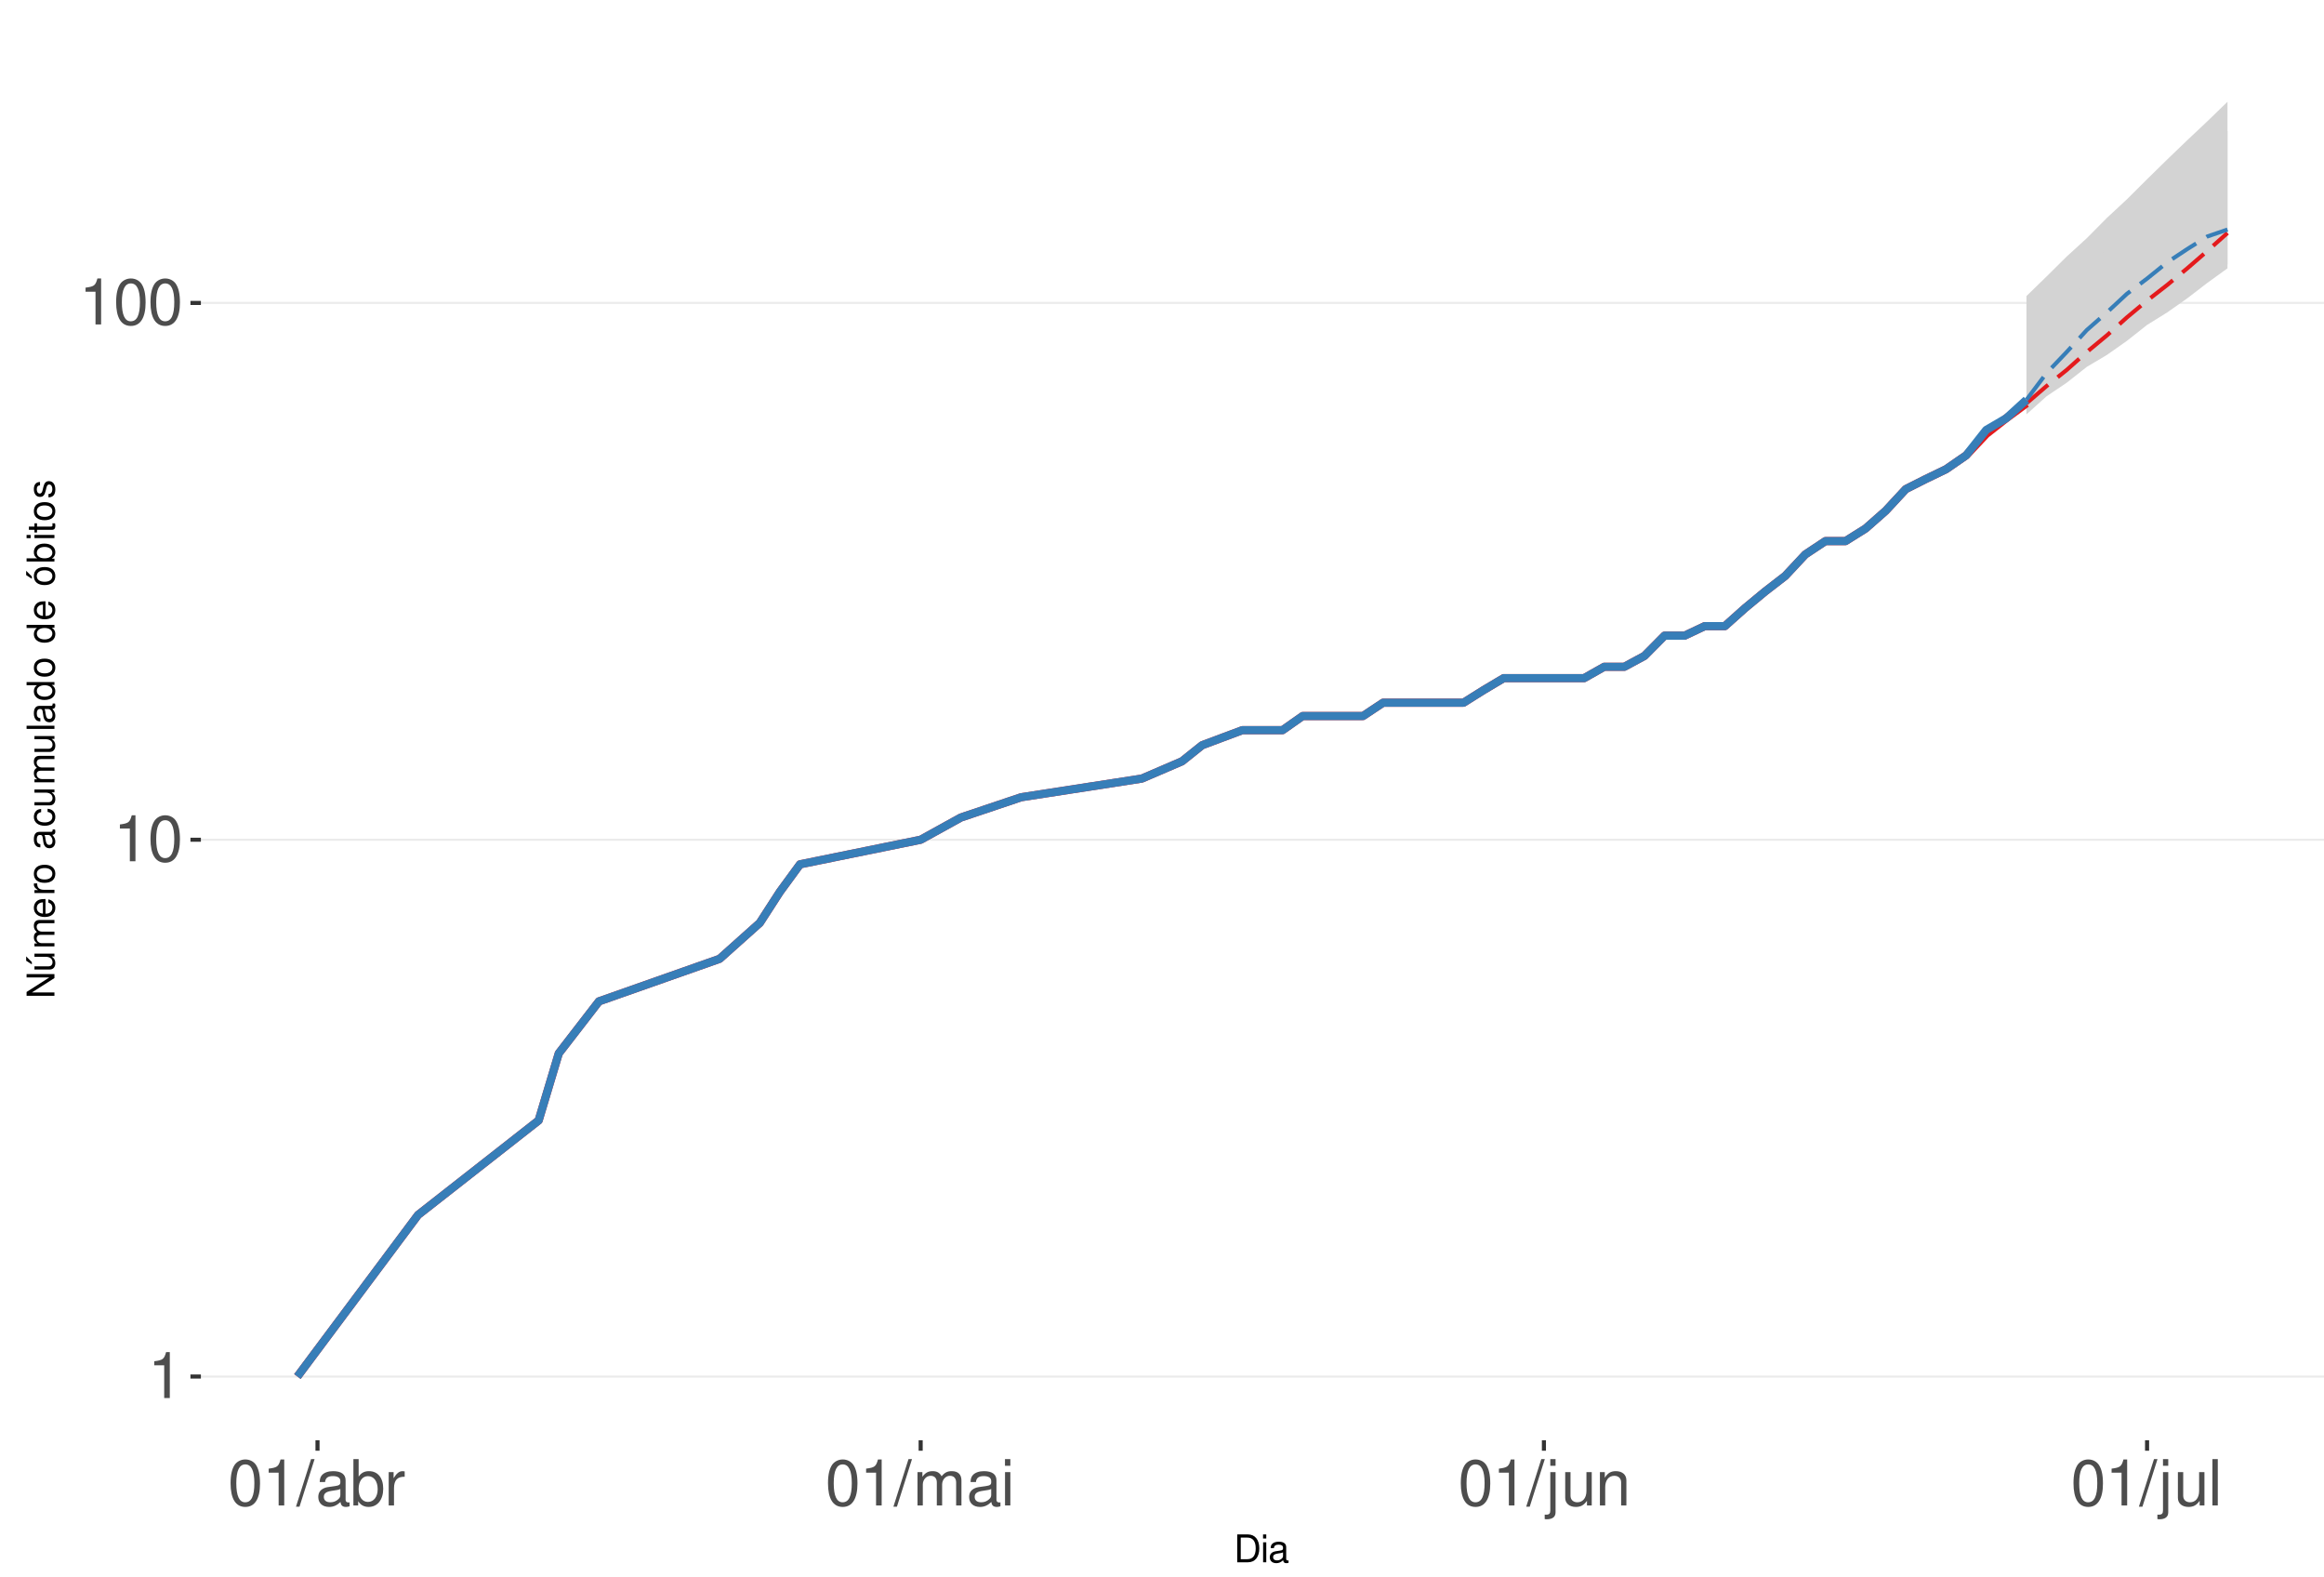
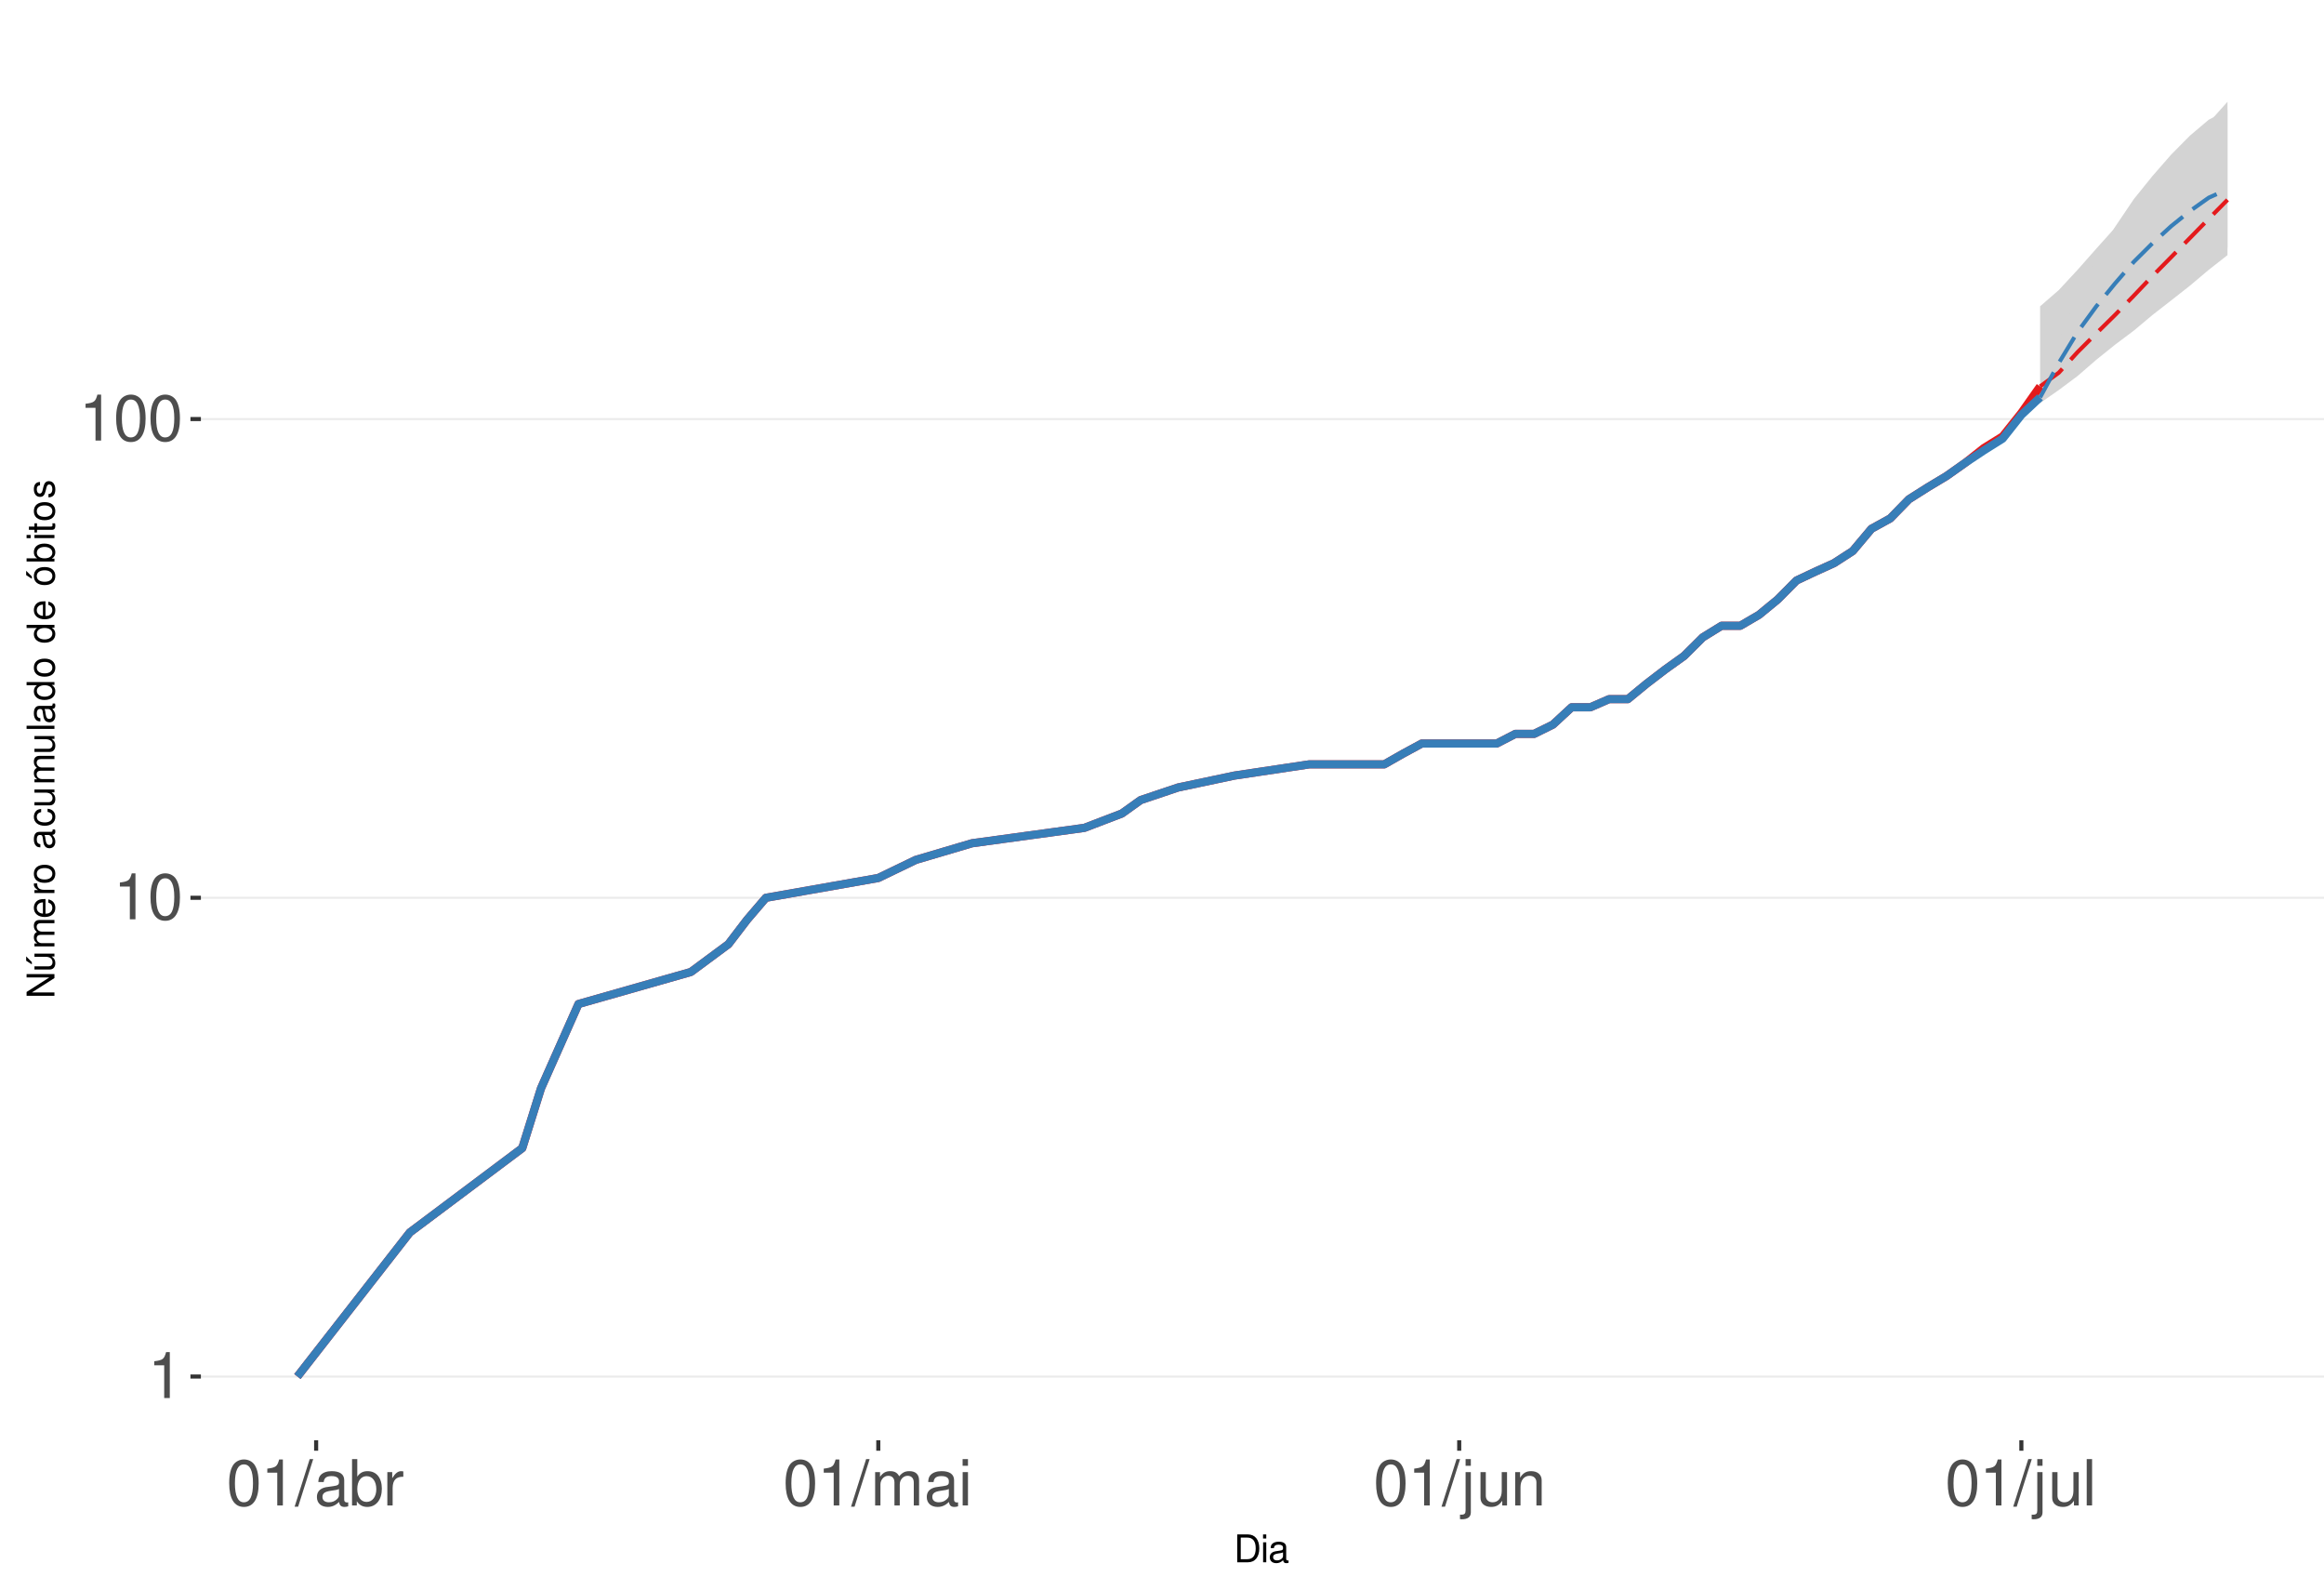
<svg xmlns="http://www.w3.org/2000/svg" xmlns:xlink="http://www.w3.org/1999/xlink" width="609pt" height="413pt" viewBox="0 0 609 413" version="1.1">
  <defs>
    <g>
      <symbol overflow="visible" id="glyph0-0">
        <path style="stroke:none;" d="" />
      </symbol>
      <symbol overflow="visible" id="glyph0-1">
        <path style="stroke:none;" d="M 4.312 -8.578 L 4.312 0 L 5.781 0 L 5.781 -12.047 L 4.812 -12.047 C 4.297 -10.188 3.969 -9.938 1.703 -9.641 L 1.703 -8.578 Z M 4.312 -8.578 " />
      </symbol>
      <symbol overflow="visible" id="glyph0-2">
        <path style="stroke:none;" d="M 4.578 -12.047 C 3.484 -12.047 2.484 -11.547 1.859 -10.734 C 1.094 -9.656 0.719 -8.062 0.719 -5.828 C 0.719 -1.766 2.047 0.391 4.578 0.391 C 7.078 0.391 8.438 -1.766 8.438 -5.734 C 8.438 -8.062 8.078 -9.625 7.297 -10.734 C 6.672 -11.562 5.703 -12.047 4.578 -12.047 Z M 4.578 -10.75 C 6.156 -10.75 6.953 -9.125 6.953 -5.859 C 6.953 -2.438 6.172 -0.828 4.547 -0.828 C 3 -0.828 2.219 -2.5 2.219 -5.812 C 2.219 -9.125 3 -10.75 4.578 -10.75 Z M 4.578 -10.75 " />
      </symbol>
      <symbol overflow="visible" id="glyph0-3">
        <path style="stroke:none;" d="M 3.812 -12.141 L -0.141 0.328 L 0.781 0.328 L 4.734 -12.141 Z M 3.812 -12.141 " />
      </symbol>
      <symbol overflow="visible" id="glyph0-4">
        <path style="stroke:none;" d="M 8.906 -0.812 C 8.766 -0.781 8.688 -0.781 8.609 -0.781 C 8.125 -0.781 7.859 -1.031 7.859 -1.469 L 7.859 -6.594 C 7.859 -8.141 6.734 -8.984 4.578 -8.984 C 3.297 -8.984 2.281 -8.609 1.688 -7.969 C 1.281 -7.516 1.109 -7.016 1.078 -6.141 L 2.484 -6.141 C 2.594 -7.219 3.234 -7.688 4.531 -7.688 C 5.797 -7.688 6.484 -7.234 6.484 -6.391 L 6.484 -6.031 C 6.469 -5.438 6.156 -5.219 5.031 -5.062 C 3.062 -4.812 2.766 -4.75 2.234 -4.531 C 1.219 -4.094 0.703 -3.328 0.703 -2.203 C 0.703 -0.609 1.797 0.391 3.562 0.391 C 4.656 0.391 5.547 0 6.531 -0.906 C 6.625 0 7.062 0.391 7.969 0.391 C 8.266 0.391 8.438 0.344 8.906 0.234 Z M 6.484 -2.75 C 6.484 -2.281 6.344 -2 5.922 -1.609 C 5.359 -1.094 4.688 -0.828 3.859 -0.828 C 2.781 -0.828 2.156 -1.344 2.156 -2.234 C 2.156 -3.141 2.75 -3.609 4.25 -3.828 C 5.734 -4.031 6.016 -4.094 6.484 -4.312 Z M 6.484 -2.75 " />
      </symbol>
      <symbol overflow="visible" id="glyph0-5">
        <path style="stroke:none;" d="M 0.906 -12.141 L 0.906 0 L 2.156 0 L 2.156 -1.109 C 2.812 -0.094 3.703 0.391 4.906 0.391 C 7.219 0.391 8.719 -1.5 8.719 -4.391 C 8.719 -7.234 7.297 -8.984 4.984 -8.984 C 3.781 -8.984 2.938 -8.531 2.281 -7.547 L 2.281 -12.141 Z M 4.719 -7.672 C 6.266 -7.672 7.266 -6.328 7.266 -4.25 C 7.266 -2.266 6.234 -0.922 4.719 -0.922 C 3.234 -0.922 2.281 -2.25 2.281 -4.297 C 2.281 -6.344 3.234 -7.672 4.719 -7.672 Z M 4.719 -7.672 " />
      </symbol>
      <symbol overflow="visible" id="glyph0-6">
        <path style="stroke:none;" d="M 1.156 -8.734 L 1.156 0 L 2.547 0 L 2.547 -4.531 C 2.562 -6.625 3.438 -7.562 5.344 -7.516 L 5.344 -8.922 C 5.109 -8.969 4.984 -8.984 4.812 -8.984 C 3.922 -8.984 3.234 -8.438 2.438 -7.141 L 2.438 -8.734 Z M 1.156 -8.734 " />
      </symbol>
      <symbol overflow="visible" id="glyph0-7">
        <path style="stroke:none;" d="M 1.172 -8.734 L 1.172 0 L 2.562 0 L 2.562 -5.484 C 2.562 -6.75 3.484 -7.766 4.609 -7.766 C 5.641 -7.766 6.234 -7.125 6.234 -6.016 L 6.234 0 L 7.625 0 L 7.625 -5.484 C 7.625 -6.75 8.547 -7.766 9.672 -7.766 C 10.688 -7.766 11.297 -7.109 11.297 -6.016 L 11.297 0 L 12.688 0 L 12.688 -6.547 C 12.688 -8.109 11.797 -8.984 10.156 -8.984 C 9 -8.984 8.297 -8.625 7.484 -7.641 C 6.969 -8.578 6.266 -8.984 5.125 -8.984 C 3.969 -8.984 3.188 -8.547 2.453 -7.5 L 2.453 -8.734 Z M 1.172 -8.734 " />
      </symbol>
      <symbol overflow="visible" id="glyph0-8">
        <path style="stroke:none;" d="M 2.5 -8.734 L 1.109 -8.734 L 1.109 0 L 2.5 0 Z M 2.5 -12.141 L 1.094 -12.141 L 1.094 -10.391 L 2.5 -10.391 Z M 2.5 -12.141 " />
      </symbol>
      <symbol overflow="visible" id="glyph0-9">
        <path style="stroke:none;" d="M 1.172 -8.734 L 1.172 1.266 C 1.172 2.125 0.906 2.422 0.031 2.422 C -0.062 2.422 -0.109 2.422 -0.297 2.406 L -0.297 3.578 C -0.141 3.609 -0.047 3.625 0.172 3.625 C 1.734 3.625 2.547 3.016 2.547 1.812 L 2.547 -8.734 Z M 2.547 -12.141 L 1.172 -12.141 L 1.172 -10.391 L 2.547 -10.391 Z M 2.547 -12.141 " />
      </symbol>
      <symbol overflow="visible" id="glyph0-10">
        <path style="stroke:none;" d="M 8.031 0 L 8.031 -8.734 L 6.641 -8.734 L 6.641 -3.781 C 6.641 -2 5.719 -0.828 4.266 -0.828 C 3.172 -0.828 2.469 -1.5 2.469 -2.547 L 2.469 -8.734 L 1.078 -8.734 L 1.078 -2 C 1.078 -0.547 2.172 0.391 3.859 0.391 C 5.141 0.391 5.969 -0.062 6.781 -1.219 L 6.781 0 Z M 8.031 0 " />
      </symbol>
      <symbol overflow="visible" id="glyph0-11">
        <path style="stroke:none;" d="M 1.172 -8.734 L 1.172 0 L 2.562 0 L 2.562 -4.812 C 2.562 -6.594 3.5 -7.766 4.938 -7.766 C 6.031 -7.766 6.734 -7.094 6.734 -6.047 L 6.734 0 L 8.109 0 L 8.109 -6.594 C 8.109 -8.047 7.031 -8.984 5.344 -8.984 C 4.047 -8.984 3.219 -8.484 2.453 -7.266 L 2.453 -8.734 Z M 1.172 -8.734 " />
      </symbol>
      <symbol overflow="visible" id="glyph0-12">
        <path style="stroke:none;" d="M 2.531 -12.141 L 1.125 -12.141 L 1.125 0 L 2.531 0 Z M 2.531 -12.141 " />
      </symbol>
      <symbol overflow="visible" id="glyph1-0">
        <path style="stroke:none;" d="" />
      </symbol>
      <symbol overflow="visible" id="glyph1-1">
        <path style="stroke:none;" d="M 0.891 0 L 3.703 0 C 5.547 0 6.672 -1.375 6.672 -3.656 C 6.672 -5.906 5.547 -7.297 3.703 -7.297 L 0.891 -7.297 Z M 1.812 -0.812 L 1.812 -6.469 L 3.547 -6.469 C 4.984 -6.469 5.734 -5.5 5.734 -3.641 C 5.734 -1.797 4.984 -0.812 3.547 -0.812 Z M 1.812 -0.812 " />
      </symbol>
      <symbol overflow="visible" id="glyph1-2">
        <path style="stroke:none;" d="M 1.5 -5.234 L 0.672 -5.234 L 0.672 0 L 1.5 0 Z M 1.5 -7.297 L 0.656 -7.297 L 0.656 -6.234 L 1.5 -6.234 Z M 1.5 -7.297 " />
      </symbol>
      <symbol overflow="visible" id="glyph1-3">
        <path style="stroke:none;" d="M 5.344 -0.484 C 5.266 -0.469 5.219 -0.469 5.172 -0.469 C 4.875 -0.469 4.719 -0.625 4.719 -0.875 L 4.719 -3.953 C 4.719 -4.891 4.047 -5.391 2.75 -5.391 C 1.984 -5.391 1.375 -5.172 1.016 -4.781 C 0.766 -4.516 0.672 -4.203 0.656 -3.688 L 1.484 -3.688 C 1.562 -4.328 1.938 -4.625 2.719 -4.625 C 3.484 -4.625 3.891 -4.344 3.891 -3.844 L 3.891 -3.625 C 3.875 -3.266 3.703 -3.125 3.016 -3.047 C 1.844 -2.891 1.656 -2.844 1.344 -2.719 C 0.734 -2.453 0.422 -2 0.422 -1.312 C 0.422 -0.375 1.078 0.234 2.141 0.234 C 2.797 0.234 3.328 0 3.922 -0.547 C 3.984 0 4.234 0.234 4.781 0.234 C 4.953 0.234 5.062 0.203 5.344 0.141 Z M 3.891 -1.656 C 3.891 -1.375 3.812 -1.203 3.562 -0.969 C 3.219 -0.656 2.812 -0.5 2.312 -0.5 C 1.672 -0.5 1.297 -0.812 1.297 -1.344 C 1.297 -1.891 1.656 -2.172 2.547 -2.297 C 3.438 -2.422 3.609 -2.453 3.891 -2.594 Z M 3.891 -1.656 " />
      </symbol>
      <symbol overflow="visible" id="glyph2-0">
        <path style="stroke:none;" d="" />
      </symbol>
      <symbol overflow="visible" id="glyph2-1">
        <path style="stroke:none;" d="M -7.297 -6.453 L -7.297 -5.578 L -1.328 -5.578 L -7.297 -1.766 L -7.297 -0.766 L 0 -0.766 L 0 -1.641 L -5.906 -1.641 L 0 -5.406 L 0 -6.453 Z M -7.297 -6.453 " />
      </symbol>
      <symbol overflow="visible" id="glyph2-2">
        <path style="stroke:none;" d="M 0 -4.812 L -5.234 -4.812 L -5.234 -3.984 L -2.266 -3.984 C -1.203 -3.984 -0.5 -3.438 -0.5 -2.562 C -0.5 -1.906 -0.906 -1.484 -1.531 -1.484 L -5.234 -1.484 L -5.234 -0.656 L -1.203 -0.656 C -0.328 -0.656 0.234 -1.297 0.234 -2.312 C 0.234 -3.094 -0.047 -3.578 -0.734 -4.062 L 0 -4.062 Z M -7.406 -2.953 L -5.922 -2 L -5.922 -2.594 L -7.406 -4.094 Z M -7.406 -2.953 " />
      </symbol>
      <symbol overflow="visible" id="glyph2-3">
        <path style="stroke:none;" d="M -5.234 -0.703 L 0 -0.703 L 0 -1.547 L -3.297 -1.547 C -4.047 -1.547 -4.656 -2.094 -4.656 -2.766 C -4.656 -3.391 -4.281 -3.734 -3.609 -3.734 L 0 -3.734 L 0 -4.578 L -3.297 -4.578 C -4.047 -4.578 -4.656 -5.125 -4.656 -5.812 C -4.656 -6.422 -4.266 -6.781 -3.609 -6.781 L 0 -6.781 L 0 -7.625 L -3.938 -7.625 C -4.875 -7.625 -5.391 -7.078 -5.391 -6.094 C -5.391 -5.406 -5.188 -4.984 -4.594 -4.484 C -5.156 -4.188 -5.391 -3.766 -5.391 -3.078 C -5.391 -2.375 -5.125 -1.906 -4.5 -1.469 L -5.234 -1.469 Z M -5.234 -0.703 " />
      </symbol>
      <symbol overflow="visible" id="glyph2-4">
        <path style="stroke:none;" d="M -2.344 -5.125 C -3.141 -5.125 -3.625 -5.062 -4.016 -4.922 C -4.875 -4.578 -5.391 -3.781 -5.391 -2.797 C -5.391 -1.344 -4.281 -0.406 -2.547 -0.406 C -0.812 -0.406 0.234 -1.297 0.234 -2.781 C 0.234 -3.984 -0.453 -4.812 -1.594 -5.016 L -1.594 -4.188 C -0.906 -3.953 -0.547 -3.484 -0.547 -2.812 C -0.547 -2.281 -0.781 -1.828 -1.219 -1.547 C -1.516 -1.344 -1.812 -1.281 -2.344 -1.266 Z M -3.016 -1.297 C -3.984 -1.359 -4.625 -1.953 -4.625 -2.797 C -4.625 -3.641 -3.953 -4.234 -3.016 -4.234 Z M -3.016 -1.297 " />
      </symbol>
      <symbol overflow="visible" id="glyph2-5">
        <path style="stroke:none;" d="M -5.234 -0.688 L 0 -0.688 L 0 -1.531 L -2.719 -1.531 C -3.984 -1.547 -4.547 -2.062 -4.516 -3.203 L -5.359 -3.203 C -5.375 -3.062 -5.391 -2.984 -5.391 -2.891 C -5.391 -2.344 -5.062 -1.938 -4.297 -1.453 L -5.234 -1.453 Z M -5.234 -0.688 " />
      </symbol>
      <symbol overflow="visible" id="glyph2-6">
        <path style="stroke:none;" d="M -5.391 -2.719 C -5.391 -1.234 -4.344 -0.359 -2.578 -0.359 C -0.812 -0.359 0.234 -1.234 0.234 -2.734 C 0.234 -4.203 -0.812 -5.094 -2.547 -5.094 C -4.359 -5.094 -5.391 -4.234 -5.391 -2.719 Z M -4.625 -2.734 C -4.625 -3.672 -3.844 -4.234 -2.547 -4.234 C -1.312 -4.234 -0.547 -3.656 -0.547 -2.734 C -0.547 -1.797 -1.312 -1.234 -2.578 -1.234 C -3.844 -1.234 -4.625 -1.797 -4.625 -2.734 Z M -4.625 -2.734 " />
      </symbol>
      <symbol overflow="visible" id="glyph2-7">
        <path style="stroke:none;" d="" />
      </symbol>
      <symbol overflow="visible" id="glyph2-8">
        <path style="stroke:none;" d="M -0.484 -5.344 C -0.469 -5.266 -0.469 -5.219 -0.469 -5.172 C -0.469 -4.875 -0.625 -4.719 -0.875 -4.719 L -3.953 -4.719 C -4.891 -4.719 -5.391 -4.047 -5.391 -2.75 C -5.391 -1.984 -5.172 -1.375 -4.781 -1.016 C -4.516 -0.766 -4.203 -0.672 -3.688 -0.656 L -3.688 -1.484 C -4.328 -1.562 -4.625 -1.938 -4.625 -2.719 C -4.625 -3.484 -4.344 -3.891 -3.844 -3.891 L -3.625 -3.891 C -3.266 -3.875 -3.125 -3.703 -3.047 -3.016 C -2.891 -1.844 -2.844 -1.656 -2.719 -1.344 C -2.453 -0.734 -2 -0.422 -1.312 -0.422 C -0.375 -0.422 0.234 -1.078 0.234 -2.141 C 0.234 -2.797 0 -3.328 -0.547 -3.922 C 0 -3.984 0.234 -4.234 0.234 -4.781 C 0.234 -4.953 0.203 -5.062 0.141 -5.344 Z M -1.656 -3.891 C -1.375 -3.891 -1.203 -3.812 -0.969 -3.562 C -0.656 -3.219 -0.5 -2.812 -0.5 -2.312 C -0.5 -1.672 -0.812 -1.297 -1.344 -1.297 C -1.891 -1.297 -2.172 -1.656 -2.297 -2.547 C -2.422 -3.438 -2.453 -3.609 -2.594 -3.891 Z M -1.656 -3.891 " />
      </symbol>
      <symbol overflow="visible" id="glyph2-9">
        <path style="stroke:none;" d="M -3.484 -4.703 C -3.984 -4.672 -4.312 -4.562 -4.609 -4.359 C -5.094 -4 -5.391 -3.375 -5.391 -2.641 C -5.391 -1.219 -4.266 -0.312 -2.531 -0.312 C -0.844 -0.312 0.234 -1.203 0.234 -2.625 C 0.234 -3.875 -0.516 -4.672 -1.797 -4.766 L -1.797 -3.938 C -0.953 -3.797 -0.547 -3.359 -0.547 -2.656 C -0.547 -1.734 -1.297 -1.188 -2.531 -1.188 C -3.844 -1.188 -4.625 -1.719 -4.625 -2.625 C -4.625 -3.328 -4.203 -3.766 -3.484 -3.875 Z M -3.484 -4.703 " />
      </symbol>
      <symbol overflow="visible" id="glyph2-10">
        <path style="stroke:none;" d="M 0 -4.812 L -5.234 -4.812 L -5.234 -3.984 L -2.266 -3.984 C -1.203 -3.984 -0.5 -3.438 -0.5 -2.562 C -0.5 -1.906 -0.906 -1.484 -1.531 -1.484 L -5.234 -1.484 L -5.234 -0.656 L -1.203 -0.656 C -0.328 -0.656 0.234 -1.297 0.234 -2.312 C 0.234 -3.094 -0.047 -3.578 -0.734 -4.062 L 0 -4.062 Z M 0 -4.812 " />
      </symbol>
      <symbol overflow="visible" id="glyph2-11">
        <path style="stroke:none;" d="M -7.297 -1.516 L -7.297 -0.688 L 0 -0.688 L 0 -1.516 Z M -7.297 -1.516 " />
      </symbol>
      <symbol overflow="visible" id="glyph2-12">
        <path style="stroke:none;" d="M -7.297 -4.953 L -7.297 -4.125 L -4.578 -4.125 C -5.109 -3.766 -5.391 -3.203 -5.391 -2.516 C -5.391 -1.156 -4.297 -0.266 -2.625 -0.266 C -0.859 -0.266 0.234 -1.125 0.234 -2.547 C 0.234 -3.266 -0.047 -3.766 -0.688 -4.203 L 0 -4.203 L 0 -4.953 Z M -4.609 -2.656 C -4.609 -3.547 -3.812 -4.125 -2.562 -4.125 C -1.344 -4.125 -0.547 -3.547 -0.547 -2.656 C -0.547 -1.734 -1.359 -1.125 -2.578 -1.125 C -3.797 -1.125 -4.609 -1.734 -4.609 -2.656 Z M -4.609 -2.656 " />
      </symbol>
      <symbol overflow="visible" id="glyph2-13">
        <path style="stroke:none;" d="M -5.391 -2.719 C -5.391 -1.234 -4.344 -0.359 -2.578 -0.359 C -0.812 -0.359 0.234 -1.234 0.234 -2.734 C 0.234 -4.203 -0.812 -5.094 -2.547 -5.094 C -4.359 -5.094 -5.391 -4.234 -5.391 -2.719 Z M -4.625 -2.734 C -4.625 -3.672 -3.844 -4.234 -2.547 -4.234 C -1.312 -4.234 -0.547 -3.656 -0.547 -2.734 C -0.547 -1.797 -1.312 -1.234 -2.578 -1.234 C -3.844 -1.234 -4.625 -1.797 -4.625 -2.734 Z M -7.406 -2.984 L -5.922 -2.016 L -5.922 -2.625 L -7.406 -4.109 Z M -7.406 -2.984 " />
      </symbol>
      <symbol overflow="visible" id="glyph2-14">
        <path style="stroke:none;" d="M -7.297 -0.547 L 0 -0.547 L 0 -1.297 L -0.672 -1.297 C -0.062 -1.688 0.234 -2.219 0.234 -2.953 C 0.234 -4.328 -0.906 -5.234 -2.641 -5.234 C -4.344 -5.234 -5.391 -4.375 -5.391 -2.984 C -5.391 -2.266 -5.125 -1.766 -4.531 -1.375 L -7.297 -1.375 Z M -4.609 -2.828 C -4.609 -3.766 -3.797 -4.359 -2.547 -4.359 C -1.359 -4.359 -0.547 -3.734 -0.547 -2.828 C -0.547 -1.938 -1.344 -1.375 -2.578 -1.375 C -3.812 -1.375 -4.609 -1.938 -4.609 -2.828 Z M -4.609 -2.828 " />
      </symbol>
      <symbol overflow="visible" id="glyph2-15">
        <path style="stroke:none;" d="M -5.234 -1.5 L -5.234 -0.672 L 0 -0.672 L 0 -1.5 Z M -7.297 -1.5 L -7.297 -0.656 L -6.234 -0.656 L -6.234 -1.5 Z M -7.297 -1.5 " />
      </symbol>
      <symbol overflow="visible" id="glyph2-16">
        <path style="stroke:none;" d="M -5.234 -2.547 L -5.234 -1.688 L -6.688 -1.688 L -6.688 -0.844 L -5.234 -0.844 L -5.234 -0.141 L -4.562 -0.141 L -4.562 -0.844 L -0.594 -0.844 C -0.062 -0.844 0.234 -1.203 0.234 -1.859 C 0.234 -2.078 0.203 -2.266 0.156 -2.547 L -0.547 -2.547 C -0.516 -2.422 -0.5 -2.312 -0.5 -2.141 C -0.5 -1.781 -0.594 -1.688 -0.969 -1.688 L -4.562 -1.688 L -4.562 -2.547 Z M -5.234 -2.547 " />
      </symbol>
      <symbol overflow="visible" id="glyph2-17">
        <path style="stroke:none;" d="M -3.781 -4.375 C -4.812 -4.375 -5.391 -3.688 -5.391 -2.484 C -5.391 -1.266 -4.766 -0.469 -3.797 -0.469 C -2.969 -0.469 -2.578 -0.891 -2.281 -2.125 L -2.094 -2.906 C -1.953 -3.484 -1.734 -3.719 -1.375 -3.719 C -0.875 -3.719 -0.547 -3.234 -0.547 -2.5 C -0.547 -2.047 -0.672 -1.672 -0.891 -1.453 C -1.047 -1.328 -1.188 -1.266 -1.562 -1.219 L -1.562 -0.344 C -0.344 -0.375 0.234 -1.062 0.234 -2.438 C 0.234 -3.75 -0.422 -4.594 -1.438 -4.594 C -2.203 -4.594 -2.641 -4.156 -2.891 -3.109 L -3.078 -2.312 C -3.234 -1.625 -3.453 -1.344 -3.828 -1.344 C -4.312 -1.344 -4.625 -1.766 -4.625 -2.453 C -4.625 -3.125 -4.328 -3.484 -3.781 -3.5 Z M -3.781 -4.375 " />
      </symbol>
    </g>
    <clipPath id="clip1">
      <path d="M 52.645 9.961 L 609 9.961 L 609 377.328 L 52.645 377.328 Z M 52.645 9.961 " />
    </clipPath>
    <clipPath id="clip2">
      <path d="M 52.645 360 L 609 360 L 609 361 L 52.645 361 Z M 52.645 360 " />
    </clipPath>
    <clipPath id="clip3">
-       <path d="M 52.645 219 L 609 219 L 609 221 L 52.645 221 Z M 52.645 219 " />
+       <path d="M 52.645 234 L 609 234 L 609 236 L 52.645 236 Z M 52.645 234 " />
    </clipPath>
    <clipPath id="clip4">
-       <path d="M 52.645 79 L 609 79 L 609 80 L 52.645 80 Z M 52.645 79 " />
+       <path d="M 52.645 109 L 609 109 L 609 111 L 52.645 111 Z M 52.645 109 " />
    </clipPath>
  </defs>
  <g id="surface250">
    <rect x="0" y="0" width="609" height="413" style="fill:rgb(100%,100%,100%);fill-opacity:1;stroke:none;" />
    <rect x="0" y="0" width="609" height="413" style="fill:rgb(100%,100%,100%);fill-opacity:1;stroke:none;" />
    <path style="fill:none;stroke-width:1.067;stroke-linecap:round;stroke-linejoin:round;stroke:rgb(100%,100%,100%);stroke-opacity:1;stroke-miterlimit:10;" d="M 0 413 L 609 413 L 609 0 L 0 0 Z M 0 413 " />
    <g clip-path="url(#clip1)" clip-rule="nonzero">
      <path style=" stroke:none;fill-rule:nonzero;fill:rgb(100%,100%,100%);fill-opacity:1;" d="M 52.645 377.328 L 609 377.328 L 609 9.961 L 52.645 9.961 Z M 52.645 377.328 " />
    </g>
    <g clip-path="url(#clip2)" clip-rule="nonzero">
      <path style="fill:none;stroke-width:0.533;stroke-linecap:butt;stroke-linejoin:round;stroke:rgb(92.157%,92.157%,92.157%);stroke-opacity:1;stroke-miterlimit:10;" d="M 52.645 360.629 L 609 360.629 " />
    </g>
    <g clip-path="url(#clip3)" clip-rule="nonzero">
-       <path style="fill:none;stroke-width:0.533;stroke-linecap:butt;stroke-linejoin:round;stroke:rgb(92.157%,92.157%,92.157%);stroke-opacity:1;stroke-miterlimit:10;" d="M 52.645 219.996 L 609 219.996 " />
+       <path style="fill:none;stroke-width:0.533;stroke-linecap:butt;stroke-linejoin:round;stroke:rgb(92.157%,92.157%,92.157%);stroke-opacity:1;stroke-miterlimit:10;" d="M 52.645 235.207 L 609 235.207 " />
    </g>
    <g clip-path="url(#clip4)" clip-rule="nonzero">
-       <path style="fill:none;stroke-width:0.533;stroke-linecap:butt;stroke-linejoin:round;stroke:rgb(92.157%,92.157%,92.157%);stroke-opacity:1;stroke-miterlimit:10;" d="M 52.645 79.363 L 609 79.363 " />
-     </g>
-     <path style=" stroke:none;fill-rule:nonzero;fill:rgb(82.745%,82.745%,82.745%);fill-opacity:1;" d="M 531.027 77.559 L 536.293 72.441 L 541.562 67.219 L 546.832 62.406 L 552.102 57.094 L 557.367 52.203 L 562.637 46.953 L 567.906 41.789 L 573.176 36.723 L 578.441 31.766 L 583.711 26.66 L 583.711 70.297 L 578.441 74.102 L 573.176 78.152 L 567.906 81.855 L 562.637 85.125 L 557.367 89.289 L 552.102 92.992 L 546.832 96.125 L 541.562 100.281 L 536.293 103.824 L 531.027 108.559 Z M 531.027 77.559 " />
-     <path style=" stroke:none;fill-rule:nonzero;fill:rgb(82.745%,82.745%,82.745%);fill-opacity:1;" d="M 531.027 104.742 L 536.293 92.234 L 541.562 81.855 L 546.832 72.441 L 552.102 64.766 L 557.367 57.945 L 562.637 51.812 L 567.906 46.238 L 573.176 41.461 L 578.441 37.027 L 583.711 34.34 L 583.711 69.254 L 578.441 70.828 L 573.176 73.543 L 567.906 76.383 L 562.637 79.977 L 557.367 83.141 L 552.102 87.172 L 546.832 90.742 L 541.562 95.328 L 536.293 99.426 Z M 531.027 104.742 " />
-     <path style="fill:none;stroke-width:2.134;stroke-linecap:butt;stroke-linejoin:round;stroke:rgb(89.412%,10.196%,10.98%);stroke-opacity:1;stroke-miterlimit:10;" d="M 77.934 360.629 L 109.547 318.297 L 141.156 293.531 L 146.426 275.961 L 156.961 262.332 L 188.574 251.195 L 199.109 241.781 L 204.379 233.625 L 209.648 226.434 L 241.258 219.996 L 251.793 214.176 L 267.602 208.859 L 299.211 203.973 L 309.75 199.445 L 315.016 195.234 L 325.555 191.289 L 336.09 191.289 L 341.359 187.59 L 357.164 187.59 L 362.434 184.098 L 383.508 184.098 L 388.777 180.793 L 394.043 177.66 L 415.117 177.66 L 420.387 174.684 L 425.656 174.684 L 430.926 171.84 L 436.191 166.527 L 441.461 166.527 L 446.73 164.031 L 452 164.031 L 457.266 159.332 L 462.535 154.969 L 467.805 150.895 L 473.074 145.254 L 478.34 141.762 L 483.609 141.762 L 488.879 138.461 L 494.145 133.82 L 499.414 128.133 L 504.684 125.477 L 509.953 122.934 L 515.219 119.301 L 520.488 113.695 L 525.758 109.555 L 531.027 105.676 " />
-     <path style="fill:none;stroke-width:1.067;stroke-linecap:butt;stroke-linejoin:round;stroke:rgb(89.412%,10.196%,10.98%);stroke-opacity:1;stroke-dasharray:7.469,3.201;stroke-miterlimit:10;" d="M 531.027 105.676 L 536.293 101.148 L 541.562 96.934 L 546.832 92.234 L 552.102 87.867 L 557.367 83.141 L 562.637 78.754 L 567.906 74.664 L 573.176 70.297 L 578.441 65.734 L 583.711 61.035 " />
-     <path style="fill:none;stroke-width:2.134;stroke-linecap:butt;stroke-linejoin:round;stroke:rgb(21.569%,49.412%,72.157%);stroke-opacity:1;stroke-miterlimit:10;" d="M 77.934 360.629 L 109.547 318.297 L 141.156 293.531 L 146.426 275.961 L 156.961 262.332 L 188.574 251.195 L 199.109 241.781 L 204.379 233.625 L 209.648 226.434 L 241.258 219.996 L 251.793 214.176 L 267.602 208.859 L 299.211 203.973 L 309.75 199.445 L 315.016 195.234 L 325.555 191.289 L 336.09 191.289 L 341.359 187.59 L 357.164 187.59 L 362.434 184.098 L 383.508 184.098 L 388.777 180.793 L 394.043 177.66 L 415.117 177.66 L 420.387 174.684 L 425.656 174.684 L 430.926 171.84 L 436.191 166.527 L 441.461 166.527 L 446.73 164.031 L 452 164.031 L 457.266 159.332 L 462.535 154.969 L 467.805 150.895 L 473.074 145.254 L 478.34 141.762 L 483.609 141.762 L 488.879 138.461 L 494.145 133.82 L 499.414 128.133 L 504.684 125.477 L 509.953 122.934 L 515.219 119.301 L 520.488 112.633 L 525.758 109.555 L 531.027 104.742 " />
-     <path style="fill:none;stroke-width:1.067;stroke-linecap:butt;stroke-linejoin:round;stroke:rgb(21.569%,49.412%,72.157%);stroke-opacity:1;stroke-dasharray:7.469,3.201;stroke-miterlimit:10;" d="M 531.027 104.742 L 536.293 97.754 L 541.562 92.234 L 546.832 86.48 L 552.102 81.855 L 557.367 76.969 L 562.637 72.988 L 567.906 68.738 L 573.176 65.246 L 578.441 61.945 L 583.711 60.137 " />
+       <path style="fill:none;stroke-width:0.533;stroke-linecap:butt;stroke-linejoin:round;stroke:rgb(92.157%,92.157%,92.157%);stroke-opacity:1;stroke-miterlimit:10;" d="M 52.645 109.785 L 609 109.785 " />
+     </g>
+     <path style=" stroke:none;fill-rule:nonzero;fill:rgb(82.745%,82.745%,82.745%);fill-opacity:1;" d="M 534.605 80.246 L 539.516 75.984 L 544.426 70.684 L 549.34 65.133 L 554.25 59.656 L 559.16 54.094 L 564.07 48.688 L 568.98 43.125 L 573.891 37.645 L 578.801 32.137 L 583.711 26.66 L 583.711 66.84 L 578.801 70.684 L 573.891 74.824 L 568.98 78.684 L 564.07 82.508 L 559.16 86.621 L 554.25 90.305 L 549.34 94.254 L 544.426 98.508 L 539.516 102.172 L 534.605 105.594 Z M 534.605 80.246 " />
+     <path style=" stroke:none;fill-rule:nonzero;fill:rgb(82.745%,82.745%,82.745%);fill-opacity:1;" d="M 534.605 104.102 L 539.516 89.172 L 544.426 77.168 L 549.34 67.586 L 554.25 59.441 L 559.16 52.168 L 564.07 46.09 L 568.98 40.469 L 573.891 35.512 L 578.801 31.359 L 583.711 28.836 L 583.711 64.895 L 578.801 66.59 L 573.891 69.371 L 568.98 72.578 L 564.07 75.984 L 559.16 79.617 L 554.25 83.844 L 549.34 88.062 L 544.426 93.035 L 539.516 98.07 Z M 534.605 104.102 " />
+     <path style="fill:none;stroke-width:2.134;stroke-linecap:butt;stroke-linejoin:round;stroke:rgb(89.412%,10.196%,10.98%);stroke-opacity:1;stroke-miterlimit:10;" d="M 77.934 360.629 L 107.398 322.875 L 136.859 300.789 L 141.77 285.117 L 151.59 263.031 L 181.055 254.637 L 190.875 247.363 L 195.785 240.945 L 200.695 235.207 L 230.156 230.016 L 239.98 225.277 L 254.711 220.918 L 284.172 216.879 L 293.992 213.121 L 298.906 209.605 L 308.727 206.305 L 323.457 203.191 L 343.098 200.246 L 362.742 200.246 L 367.652 197.453 L 372.562 194.793 L 392.203 194.793 L 397.113 192.262 L 402.023 192.262 L 406.934 189.84 L 411.844 185.297 L 416.754 185.297 L 421.668 183.16 L 426.578 183.16 L 431.488 179.125 L 436.398 175.367 L 441.309 171.852 L 446.219 166.969 L 451.129 163.941 L 456.039 163.941 L 460.949 161.074 L 465.859 157.039 L 470.77 152.082 L 475.68 149.766 L 480.59 147.543 L 485.504 144.367 L 490.414 138.527 L 495.324 135.824 L 500.234 130.793 L 505.145 127.68 L 510.055 124.734 L 514.965 121.266 L 519.875 117.371 L 524.785 114.328 L 529.695 108.176 L 534.605 101.234 " />
+     <path style="fill:none;stroke-width:1.067;stroke-linecap:butt;stroke-linejoin:round;stroke:rgb(89.412%,10.196%,10.98%);stroke-opacity:1;stroke-dasharray:7.469,3.201;stroke-miterlimit:10;" d="M 534.605 101.234 L 539.516 97.633 L 544.426 92.242 L 549.34 87.34 L 554.25 82.508 L 559.16 77.469 L 564.07 72.305 L 568.98 67.336 L 578.801 57.32 L 583.711 52.355 " />
+     <path style="fill:none;stroke-width:2.134;stroke-linecap:butt;stroke-linejoin:round;stroke:rgb(21.569%,49.412%,72.157%);stroke-opacity:1;stroke-miterlimit:10;" d="M 77.934 360.629 L 107.398 322.875 L 136.859 300.789 L 141.77 285.117 L 151.59 263.031 L 181.055 254.637 L 190.875 247.363 L 195.785 240.945 L 200.695 235.207 L 230.156 230.016 L 239.98 225.277 L 254.711 220.918 L 284.172 216.879 L 293.992 213.121 L 298.906 209.605 L 308.727 206.305 L 323.457 203.191 L 343.098 200.246 L 362.742 200.246 L 367.652 197.453 L 372.562 194.793 L 392.203 194.793 L 397.113 192.262 L 402.023 192.262 L 406.934 189.84 L 411.844 185.297 L 416.754 185.297 L 421.668 183.16 L 426.578 183.16 L 431.488 179.125 L 436.398 175.367 L 441.309 171.852 L 446.219 166.969 L 451.129 163.941 L 456.039 163.941 L 460.949 161.074 L 465.859 157.039 L 470.77 152.082 L 475.68 149.766 L 480.59 147.543 L 485.504 144.367 L 490.414 138.527 L 495.324 135.824 L 500.234 130.793 L 505.145 127.68 L 510.055 124.734 L 514.965 121.266 L 519.875 118 L 524.785 114.922 L 529.695 108.707 L 534.605 104.102 " />
+     <path style="fill:none;stroke-width:1.067;stroke-linecap:butt;stroke-linejoin:round;stroke:rgb(21.569%,49.412%,72.157%);stroke-opacity:1;stroke-dasharray:7.469,3.201;stroke-miterlimit:10;" d="M 534.605 104.102 L 539.516 95.078 L 544.426 86.977 L 549.34 80.246 L 554.25 74.254 L 559.16 68.598 L 564.07 63.711 L 568.98 59.227 L 573.891 55.281 L 578.801 51.789 L 583.711 49.582 " />
    <g style="fill:rgb(30.196%,30.196%,30.196%);fill-opacity:1;">
      <use xlink:href="#glyph0-1" x="38.715" y="366.267" />
    </g>
    <g style="fill:rgb(30.196%,30.196%,30.196%);fill-opacity:1;">
-       <use xlink:href="#glyph0-1" x="29.715" y="225.634" />
-       <use xlink:href="#glyph0-2" x="38.715" y="225.634" />
-     </g>
-     <g style="fill:rgb(30.196%,30.196%,30.196%);fill-opacity:1;">
-       <use xlink:href="#glyph0-1" x="20.715" y="85.001" />
-       <use xlink:href="#glyph0-2" x="29.715" y="85.001" />
-       <use xlink:href="#glyph0-2" x="38.715" y="85.001" />
+       <use xlink:href="#glyph0-1" x="29.715" y="240.845" />
+       <use xlink:href="#glyph0-2" x="38.715" y="240.845" />
+     </g>
+     <g style="fill:rgb(30.196%,30.196%,30.196%);fill-opacity:1;">
+       <use xlink:href="#glyph0-1" x="20.715" y="115.423" />
+       <use xlink:href="#glyph0-2" x="29.715" y="115.423" />
+       <use xlink:href="#glyph0-2" x="38.715" y="115.423" />
    </g>
    <path style="fill:none;stroke-width:1.067;stroke-linecap:butt;stroke-linejoin:round;stroke:rgb(20%,20%,20%);stroke-opacity:1;stroke-miterlimit:10;" d="M 49.906 360.629 L 52.645 360.629 " />
-     <path style="fill:none;stroke-width:1.067;stroke-linecap:butt;stroke-linejoin:round;stroke:rgb(20%,20%,20%);stroke-opacity:1;stroke-miterlimit:10;" d="M 49.906 219.996 L 52.645 219.996 " />
-     <path style="fill:none;stroke-width:1.067;stroke-linecap:butt;stroke-linejoin:round;stroke:rgb(20%,20%,20%);stroke-opacity:1;stroke-miterlimit:10;" d="M 49.906 79.363 L 52.645 79.363 " />
-     <path style="fill:none;stroke-width:1.067;stroke-linecap:butt;stroke-linejoin:round;stroke:rgb(20%,20%,20%);stroke-opacity:1;stroke-miterlimit:10;" d="M 83.203 380.07 L 83.203 377.328 " />
-     <path style="fill:none;stroke-width:1.067;stroke-linecap:butt;stroke-linejoin:round;stroke:rgb(20%,20%,20%);stroke-opacity:1;stroke-miterlimit:10;" d="M 241.258 380.07 L 241.258 377.328 " />
-     <path style="fill:none;stroke-width:1.067;stroke-linecap:butt;stroke-linejoin:round;stroke:rgb(20%,20%,20%);stroke-opacity:1;stroke-miterlimit:10;" d="M 404.582 380.07 L 404.582 377.328 " />
-     <path style="fill:none;stroke-width:1.067;stroke-linecap:butt;stroke-linejoin:round;stroke:rgb(20%,20%,20%);stroke-opacity:1;stroke-miterlimit:10;" d="M 562.637 380.07 L 562.637 377.328 " />
-     <g style="fill:rgb(30.196%,30.196%,30.196%);fill-opacity:1;">
-       <use xlink:href="#glyph0-2" x="59.703" y="394.399" />
-       <use xlink:href="#glyph0-1" x="68.703" y="394.399" />
-       <use xlink:href="#glyph0-3" x="77.703" y="394.399" />
-       <use xlink:href="#glyph0-4" x="82.703" y="394.399" />
-       <use xlink:href="#glyph0-5" x="91.703" y="394.399" />
-       <use xlink:href="#glyph0-6" x="100.703" y="394.399" />
-     </g>
-     <g style="fill:rgb(30.196%,30.196%,30.196%);fill-opacity:1;">
-       <use xlink:href="#glyph0-2" x="216.258" y="394.399" />
-       <use xlink:href="#glyph0-1" x="225.258" y="394.399" />
-       <use xlink:href="#glyph0-3" x="234.258" y="394.399" />
-       <use xlink:href="#glyph0-7" x="239.258" y="394.399" />
-       <use xlink:href="#glyph0-4" x="253.258" y="394.399" />
-       <use xlink:href="#glyph0-8" x="262.258" y="394.399" />
-     </g>
-     <g style="fill:rgb(30.196%,30.196%,30.196%);fill-opacity:1;">
-       <use xlink:href="#glyph0-2" x="382.082" y="394.399" />
-       <use xlink:href="#glyph0-1" x="391.082" y="394.399" />
-       <use xlink:href="#glyph0-3" x="400.082" y="394.399" />
-       <use xlink:href="#glyph0-9" x="405.082" y="394.399" />
-       <use xlink:href="#glyph0-10" x="409.082" y="394.399" />
-       <use xlink:href="#glyph0-11" x="418.082" y="394.399" />
-     </g>
-     <g style="fill:rgb(30.196%,30.196%,30.196%);fill-opacity:1;">
-       <use xlink:href="#glyph0-2" x="542.637" y="394.399" />
-       <use xlink:href="#glyph0-1" x="551.637" y="394.399" />
-       <use xlink:href="#glyph0-3" x="560.637" y="394.399" />
-       <use xlink:href="#glyph0-9" x="565.637" y="394.399" />
-       <use xlink:href="#glyph0-10" x="569.637" y="394.399" />
-       <use xlink:href="#glyph0-12" x="578.637" y="394.399" />
+     <path style="fill:none;stroke-width:1.067;stroke-linecap:butt;stroke-linejoin:round;stroke:rgb(20%,20%,20%);stroke-opacity:1;stroke-miterlimit:10;" d="M 49.906 235.207 L 52.645 235.207 " />
+     <path style="fill:none;stroke-width:1.067;stroke-linecap:butt;stroke-linejoin:round;stroke:rgb(20%,20%,20%);stroke-opacity:1;stroke-miterlimit:10;" d="M 49.906 109.785 L 52.645 109.785 " />
+     <path style="fill:none;stroke-width:1.067;stroke-linecap:butt;stroke-linejoin:round;stroke:rgb(20%,20%,20%);stroke-opacity:1;stroke-miterlimit:10;" d="M 82.844 380.07 L 82.844 377.328 " />
+     <path style="fill:none;stroke-width:1.067;stroke-linecap:butt;stroke-linejoin:round;stroke:rgb(20%,20%,20%);stroke-opacity:1;stroke-miterlimit:10;" d="M 230.156 380.07 L 230.156 377.328 " />
+     <path style="fill:none;stroke-width:1.067;stroke-linecap:butt;stroke-linejoin:round;stroke:rgb(20%,20%,20%);stroke-opacity:1;stroke-miterlimit:10;" d="M 382.383 380.07 L 382.383 377.328 " />
+     <path style="fill:none;stroke-width:1.067;stroke-linecap:butt;stroke-linejoin:round;stroke:rgb(20%,20%,20%);stroke-opacity:1;stroke-miterlimit:10;" d="M 529.695 380.07 L 529.695 377.328 " />
+     <g style="fill:rgb(30.196%,30.196%,30.196%);fill-opacity:1;">
+       <use xlink:href="#glyph0-2" x="59.344" y="394.399" />
+       <use xlink:href="#glyph0-1" x="68.344" y="394.399" />
+       <use xlink:href="#glyph0-3" x="77.344" y="394.399" />
+       <use xlink:href="#glyph0-4" x="82.344" y="394.399" />
+       <use xlink:href="#glyph0-5" x="91.344" y="394.399" />
+       <use xlink:href="#glyph0-6" x="100.344" y="394.399" />
+     </g>
+     <g style="fill:rgb(30.196%,30.196%,30.196%);fill-opacity:1;">
+       <use xlink:href="#glyph0-2" x="205.156" y="394.399" />
+       <use xlink:href="#glyph0-1" x="214.156" y="394.399" />
+       <use xlink:href="#glyph0-3" x="223.156" y="394.399" />
+       <use xlink:href="#glyph0-7" x="228.156" y="394.399" />
+       <use xlink:href="#glyph0-4" x="242.156" y="394.399" />
+       <use xlink:href="#glyph0-8" x="251.156" y="394.399" />
+     </g>
+     <g style="fill:rgb(30.196%,30.196%,30.196%);fill-opacity:1;">
+       <use xlink:href="#glyph0-2" x="359.883" y="394.399" />
+       <use xlink:href="#glyph0-1" x="368.883" y="394.399" />
+       <use xlink:href="#glyph0-3" x="377.883" y="394.399" />
+       <use xlink:href="#glyph0-9" x="382.883" y="394.399" />
+       <use xlink:href="#glyph0-10" x="386.883" y="394.399" />
+       <use xlink:href="#glyph0-11" x="395.883" y="394.399" />
+     </g>
+     <g style="fill:rgb(30.196%,30.196%,30.196%);fill-opacity:1;">
+       <use xlink:href="#glyph0-2" x="509.695" y="394.399" />
+       <use xlink:href="#glyph0-1" x="518.695" y="394.399" />
+       <use xlink:href="#glyph0-3" x="527.695" y="394.399" />
+       <use xlink:href="#glyph0-9" x="532.695" y="394.399" />
+       <use xlink:href="#glyph0-10" x="536.695" y="394.399" />
+       <use xlink:href="#glyph0-12" x="545.695" y="394.399" />
    </g>
    <g style="fill:rgb(0%,0%,0%);fill-opacity:1;">
      <use xlink:href="#glyph1-1" x="323.324" y="409.29" />
      <use xlink:href="#glyph1-2" x="330.324" y="409.29" />
      <use xlink:href="#glyph1-3" x="332.324" y="409.29" />
    </g>
    <g style="fill:rgb(0%,0%,0%);fill-opacity:1;">
      <use xlink:href="#glyph2-1" x="14.263" y="261.645" />
      <use xlink:href="#glyph2-2" x="14.263" y="254.645" />
      <use xlink:href="#glyph2-3" x="14.263" y="248.645" />
      <use xlink:href="#glyph2-4" x="14.263" y="240.645" />
      <use xlink:href="#glyph2-5" x="14.263" y="234.645" />
      <use xlink:href="#glyph2-6" x="14.263" y="231.645" />
      <use xlink:href="#glyph2-7" x="14.263" y="225.645" />
      <use xlink:href="#glyph2-8" x="14.263" y="222.645" />
      <use xlink:href="#glyph2-9" x="14.263" y="216.645" />
      <use xlink:href="#glyph2-10" x="14.263" y="211.645" />
      <use xlink:href="#glyph2-3" x="14.263" y="205.645" />
      <use xlink:href="#glyph2-10" x="14.263" y="197.645" />
      <use xlink:href="#glyph2-11" x="14.263" y="191.645" />
      <use xlink:href="#glyph2-8" x="14.263" y="189.645" />
      <use xlink:href="#glyph2-12" x="14.263" y="183.645" />
      <use xlink:href="#glyph2-6" x="14.263" y="177.645" />
      <use xlink:href="#glyph2-7" x="14.263" y="171.645" />
      <use xlink:href="#glyph2-12" x="14.263" y="168.645" />
      <use xlink:href="#glyph2-4" x="14.263" y="162.645" />
      <use xlink:href="#glyph2-7" x="14.263" y="156.645" />
      <use xlink:href="#glyph2-13" x="14.263" y="153.645" />
      <use xlink:href="#glyph2-14" x="14.263" y="147.645" />
      <use xlink:href="#glyph2-15" x="14.263" y="141.645" />
      <use xlink:href="#glyph2-16" x="14.263" y="139.645" />
      <use xlink:href="#glyph2-6" x="14.263" y="136.645" />
      <use xlink:href="#glyph2-17" x="14.263" y="130.645" />
    </g>
  </g>
</svg>
